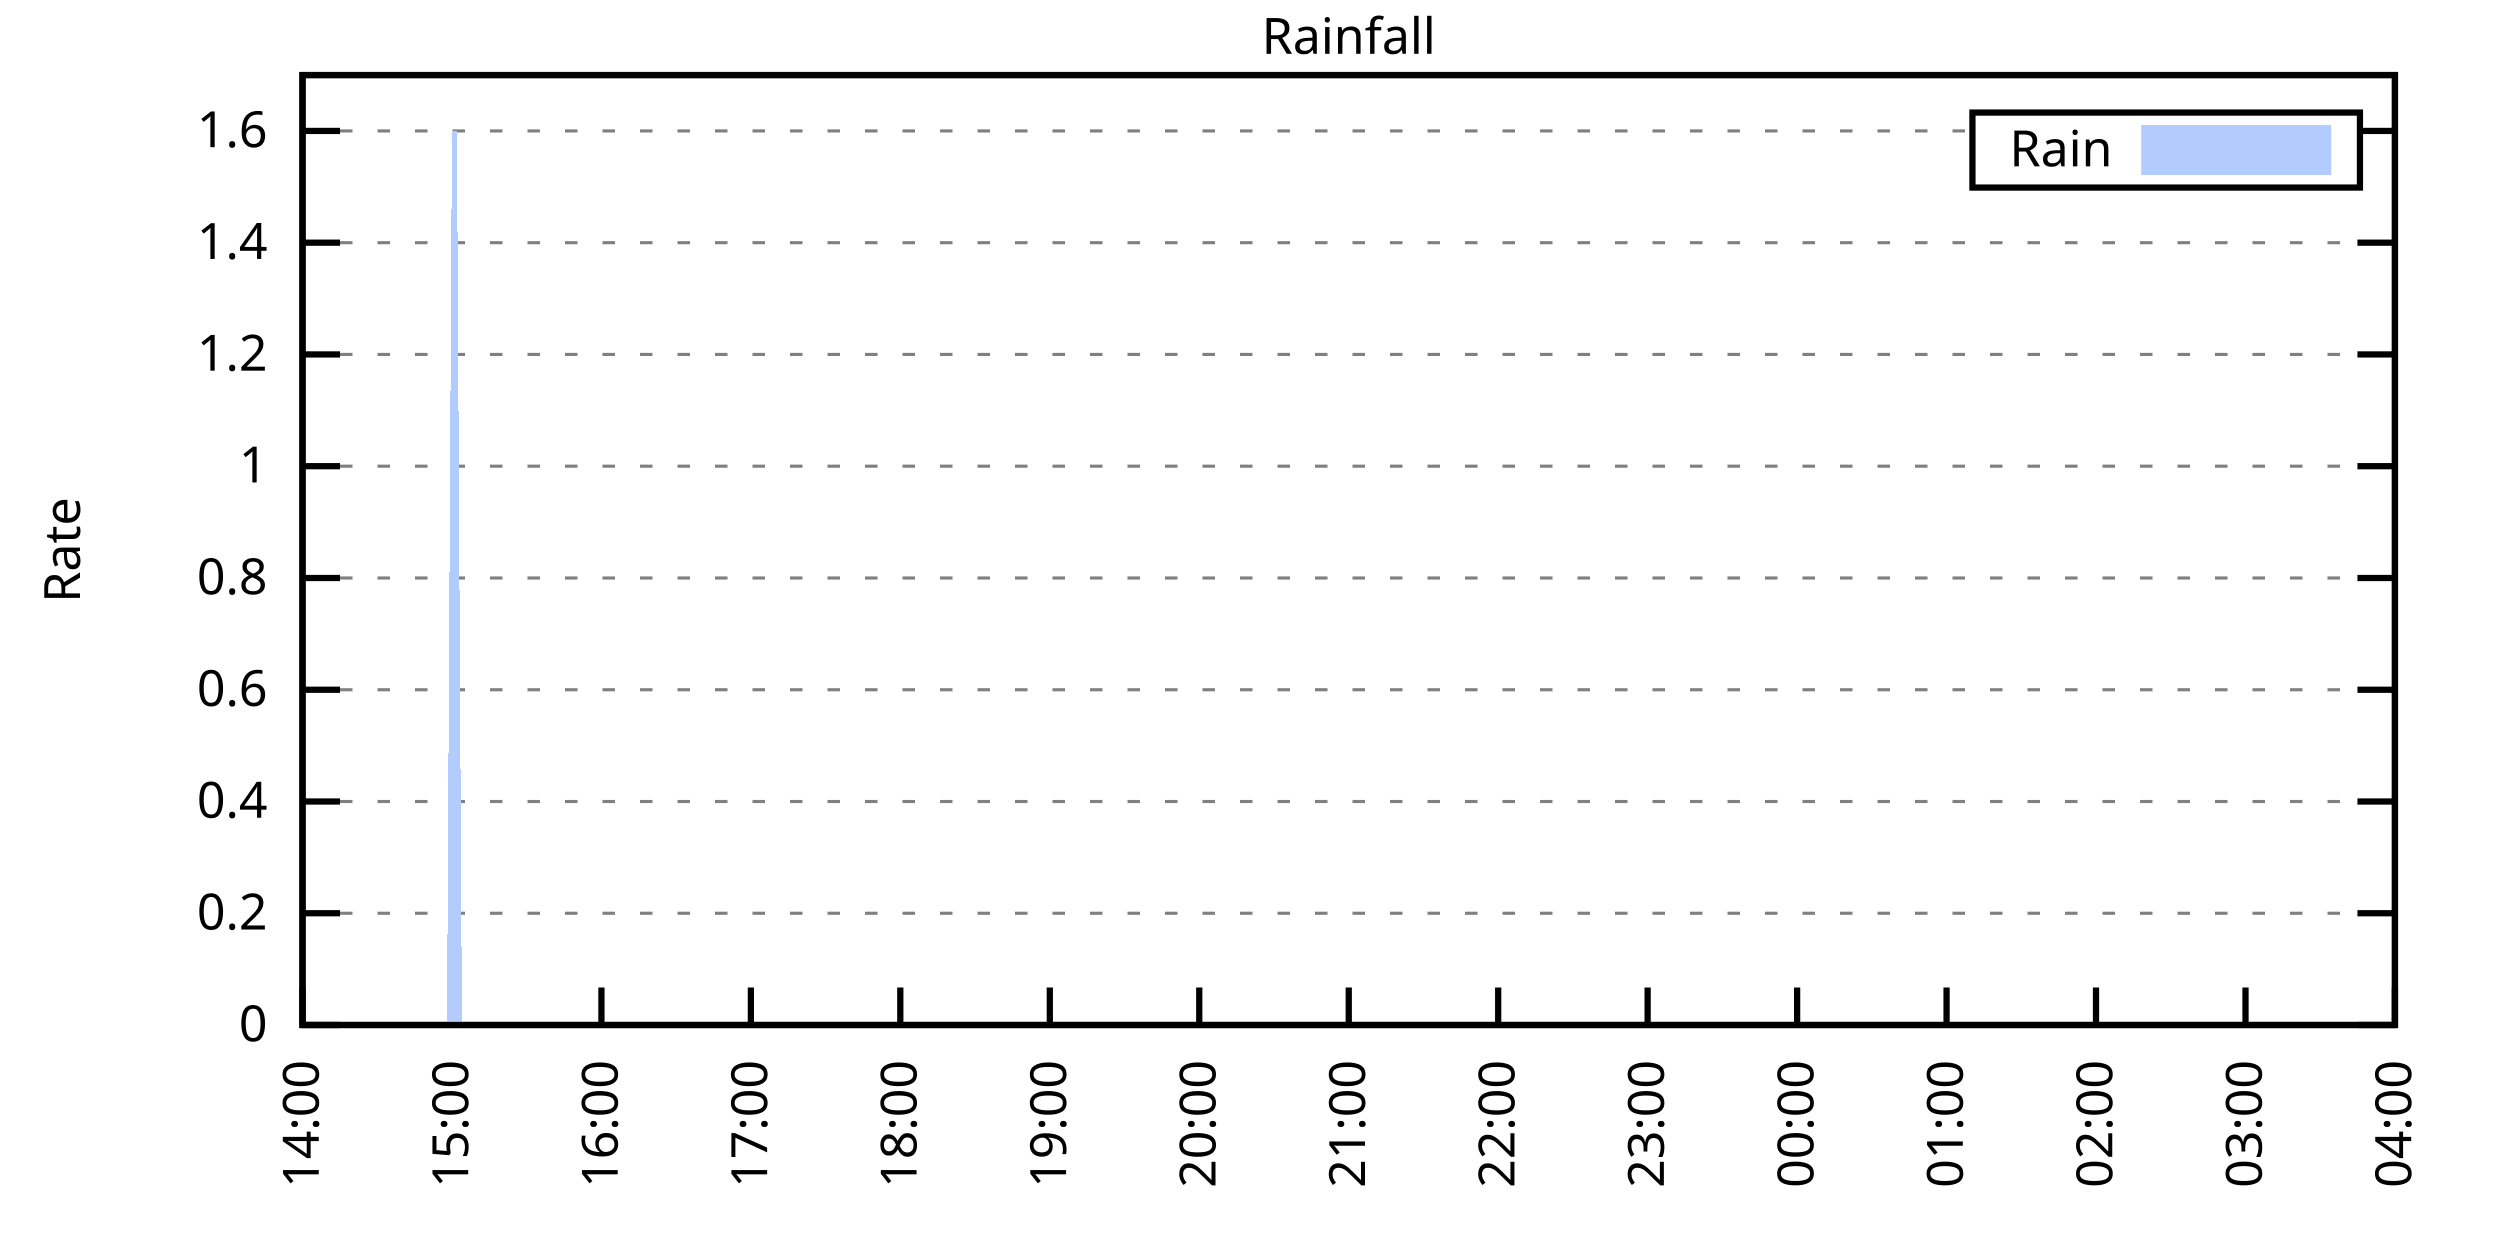
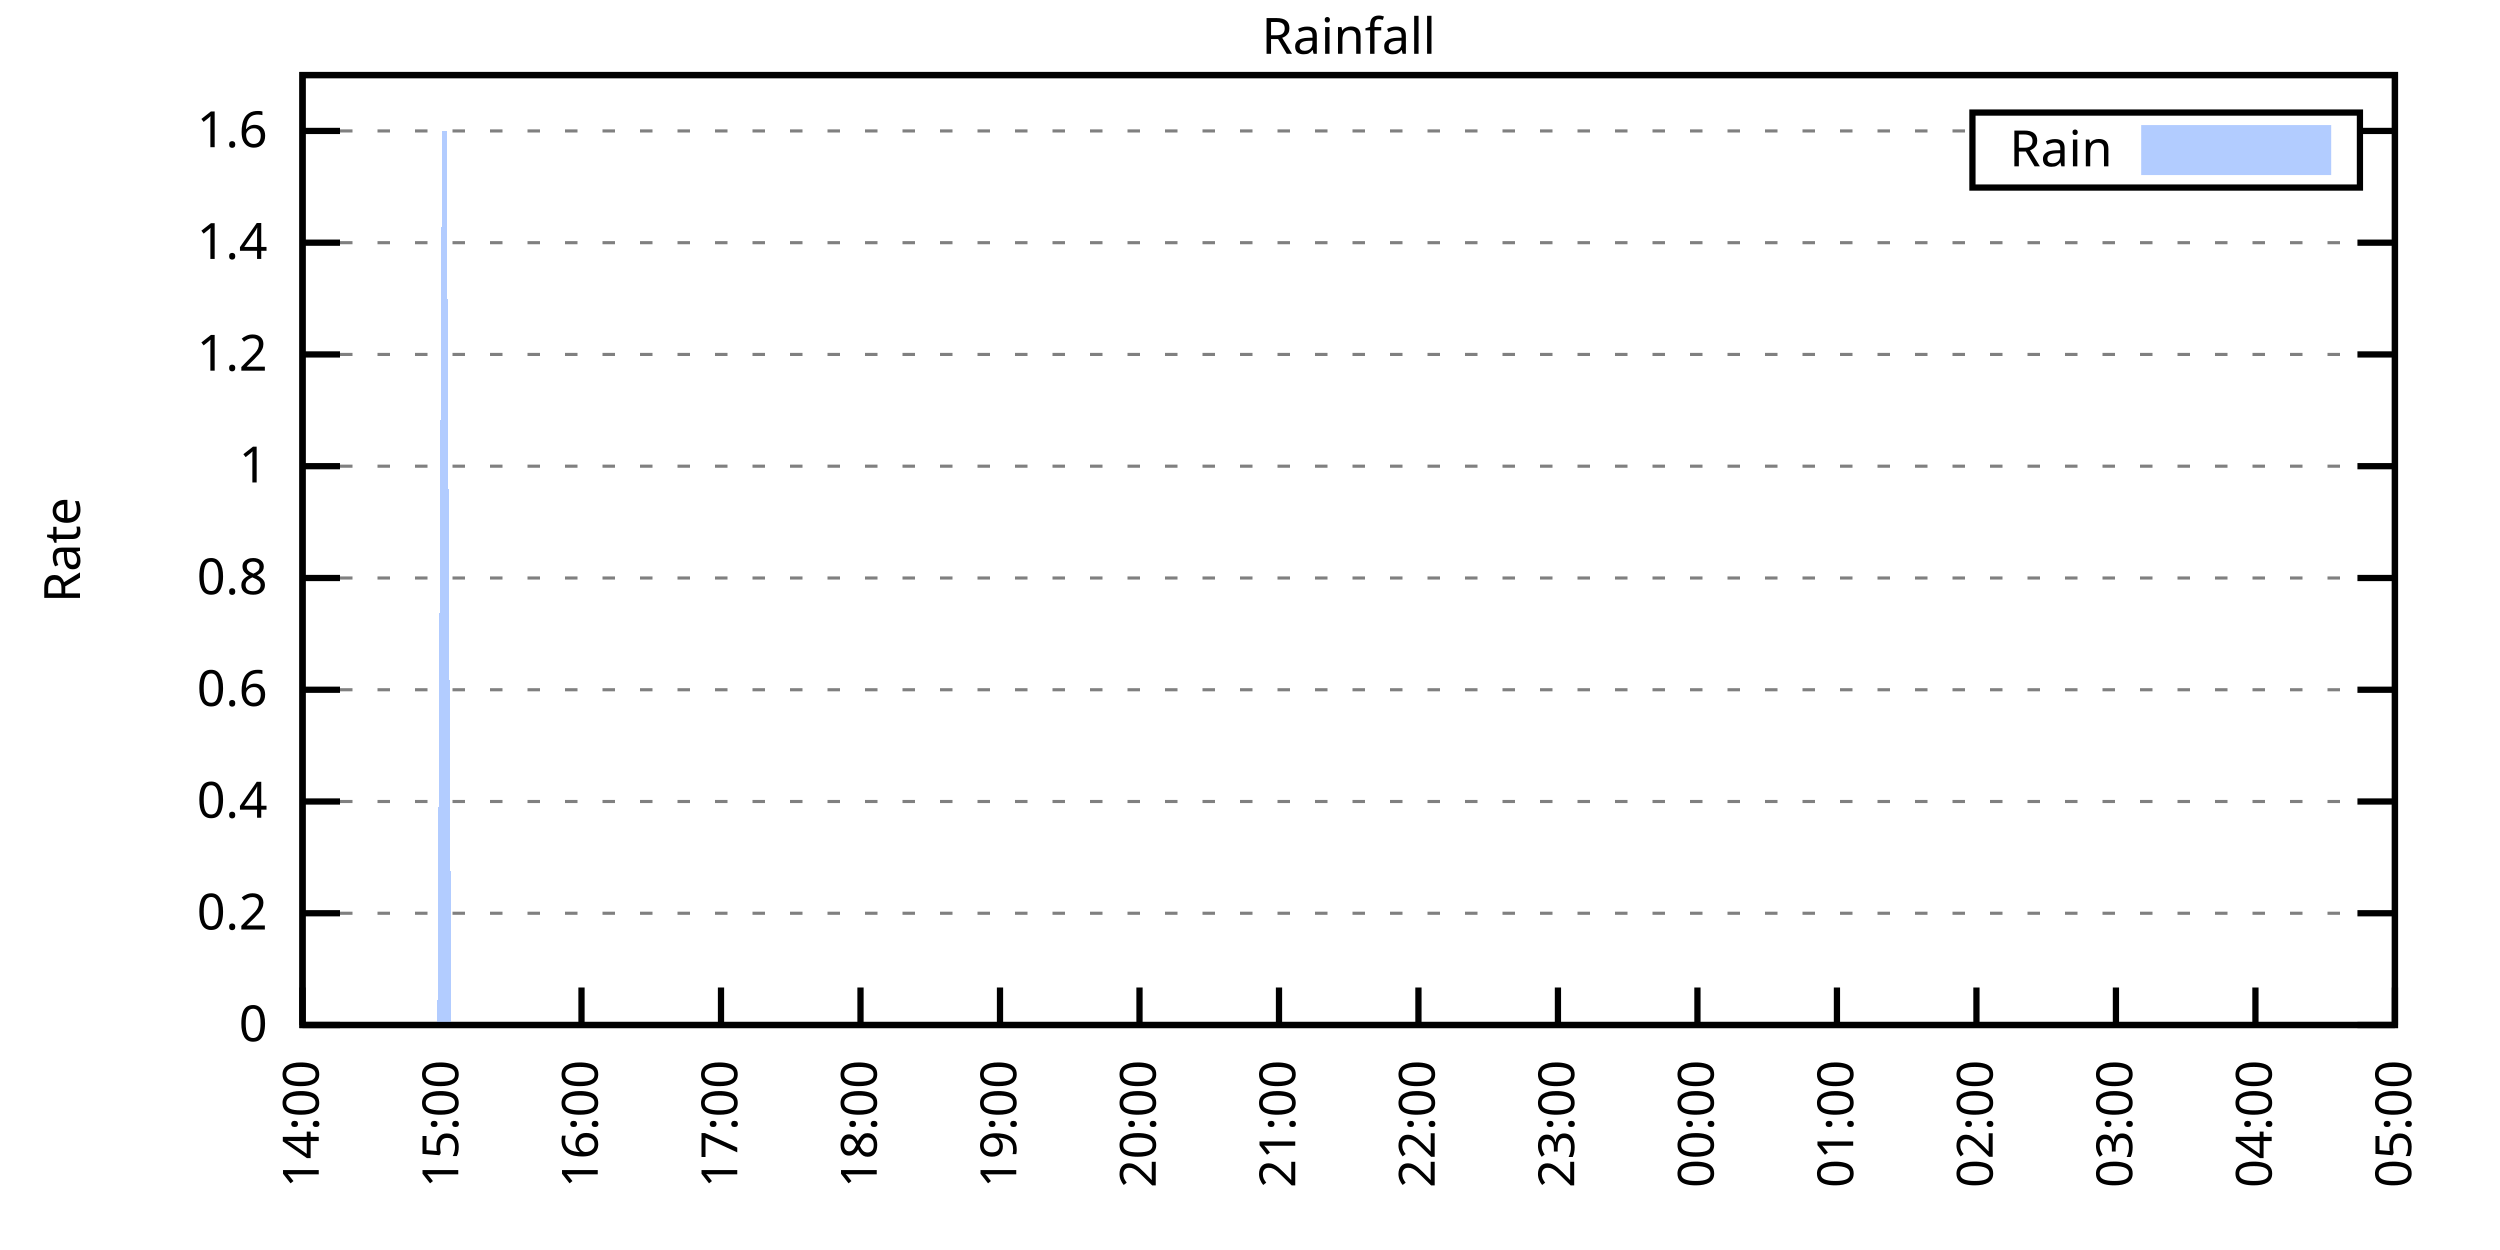
<svg xmlns="http://www.w3.org/2000/svg" xmlns:xlink="http://www.w3.org/1999/xlink" width="400" height="200" viewBox="0 0 400 200">
  <g id="gnuplot_canvas">
    <rect x="0" y="0" width="400" height="200" fill="none" />
    <defs>
      <circle id="gpDot" r="0.5" stroke-width="0.5" stroke="currentColor" />
      <path id="gpPt0" stroke-width="0.333" stroke="currentColor" d="M-1,0 h2 M0,-1 v2" />
      <path id="gpPt1" stroke-width="0.333" stroke="currentColor" d="M-1,-1 L1,1 M1,-1 L-1,1" />
      <path id="gpPt2" stroke-width="0.333" stroke="currentColor" d="M-1,0 L1,0 M0,-1 L0,1 M-1,-1 L1,1 M-1,1 L1,-1" />
      <rect id="gpPt3" stroke-width="0.333" stroke="currentColor" x="-1" y="-1" width="2" height="2" />
      <rect id="gpPt4" stroke-width="0.333" stroke="currentColor" fill="currentColor" x="-1" y="-1" width="2" height="2" />
      <circle id="gpPt5" stroke-width="0.333" stroke="currentColor" cx="0" cy="0" r="1" />
      <use xlink:href="#gpPt5" id="gpPt6" fill="currentColor" stroke="none" />
      <path id="gpPt7" stroke-width="0.333" stroke="currentColor" d="M0,-1.33 L-1.33,0.67 L1.33,0.67 z" />
      <use xlink:href="#gpPt7" id="gpPt8" fill="currentColor" stroke="none" />
      <use xlink:href="#gpPt7" id="gpPt9" stroke="currentColor" transform="rotate(180)" />
      <use xlink:href="#gpPt9" id="gpPt10" fill="currentColor" stroke="none" />
      <use xlink:href="#gpPt3" id="gpPt11" stroke="currentColor" transform="rotate(45)" />
      <use xlink:href="#gpPt11" id="gpPt12" fill="currentColor" stroke="none" />
      <path id="gpPt13" stroke-width="0.333" stroke="currentColor" d="M0,1.330 L1.265,0.411 L0.782,-1.067 L-0.782,-1.076 L-1.265,0.411 z" />
      <use xlink:href="#gpPt13" id="gpPt14" fill="currentColor" stroke="none" />
      <filter id="textbox" filterUnits="objectBoundingBox" x="0" y="0" height="1" width="1">
        <feFlood flood-color="white" flood-opacity="1" result="bgnd" />
        <feComposite in="SourceGraphic" in2="bgnd" operator="atop" />
      </filter>
      <filter id="greybox" filterUnits="objectBoundingBox" x="0" y="0" height="1" width="1">
        <feFlood flood-color="lightgrey" flood-opacity="1" result="grey" />
        <feComposite in="SourceGraphic" in2="grey" operator="atop" />
      </filter>
    </defs>
    <g fill="none" color="white" stroke="currentColor" stroke-width="1.00" stroke-linecap="butt" stroke-linejoin="miter">
</g>
    <g fill="none" color="black" stroke="currentColor" stroke-width="1.00" stroke-linecap="butt" stroke-linejoin="miter">
      <g stroke="none" shape-rendering="crispEdges">
        <polygon fill="rgb(255, 255, 255)" points="48.40,164.00 383.18,164.00 383.18,12.02 48.40,12.02 " />
      </g>
    </g>
    <g fill="none" color="black" stroke="currentColor" stroke-width="1.00" stroke-linecap="butt" stroke-linejoin="miter">
</g>
    <g fill="none" color="black" stroke="black" stroke-width="0.50" stroke-linecap="butt" stroke-linejoin="miter">
</g>
    <g fill="none" color="gray" stroke="currentColor" stroke-width="0.50" stroke-linecap="butt" stroke-linejoin="miter">
      <path stroke="gray" stroke-dasharray="2,4" class="gridline" d="M48.40,164.00 L383.19,164.00  " />
    </g>
    <g fill="none" color="gray" stroke="gray" stroke-width="1.00" stroke-linecap="butt" stroke-linejoin="miter">
</g>
    <g fill="none" color="black" stroke="currentColor" stroke-width="1.00" stroke-linecap="butt" stroke-linejoin="miter">
      <path stroke="black" d="M48.40,164.00 L54.40,164.00 M383.19,164.00 L377.19,164.00  " />
      <g transform="translate(42.80,166.60)" stroke="none" fill="black" font-family="Sans" font-size="8.00" text-anchor="end">
        <text>
          <tspan font-family="Sans"> 0</tspan>
        </text>
      </g>
    </g>
    <g fill="none" color="black" stroke="currentColor" stroke-width="1.00" stroke-linecap="butt" stroke-linejoin="miter">
</g>
    <g fill="none" color="black" stroke="black" stroke-width="0.50" stroke-linecap="butt" stroke-linejoin="miter">
</g>
    <g fill="none" color="gray" stroke="currentColor" stroke-width="0.50" stroke-linecap="butt" stroke-linejoin="miter">
      <path stroke="gray" stroke-dasharray="2,4" class="gridline" d="M48.40,146.12 L383.19,146.12  " />
    </g>
    <g fill="none" color="gray" stroke="gray" stroke-width="1.00" stroke-linecap="butt" stroke-linejoin="miter">
</g>
    <g fill="none" color="black" stroke="currentColor" stroke-width="1.00" stroke-linecap="butt" stroke-linejoin="miter">
      <path stroke="black" d="M48.40,146.12 L54.40,146.12 M383.19,146.12 L377.19,146.12  " />
      <g transform="translate(42.80,148.72)" stroke="none" fill="black" font-family="Sans" font-size="8.00" text-anchor="end">
        <text>
          <tspan font-family="Sans"> 0.2</tspan>
        </text>
      </g>
    </g>
    <g fill="none" color="black" stroke="currentColor" stroke-width="1.00" stroke-linecap="butt" stroke-linejoin="miter">
</g>
    <g fill="none" color="black" stroke="black" stroke-width="0.50" stroke-linecap="butt" stroke-linejoin="miter">
</g>
    <g fill="none" color="gray" stroke="currentColor" stroke-width="0.50" stroke-linecap="butt" stroke-linejoin="miter">
      <path stroke="gray" stroke-dasharray="2,4" class="gridline" d="M48.40,128.24 L383.19,128.24  " />
    </g>
    <g fill="none" color="gray" stroke="gray" stroke-width="1.00" stroke-linecap="butt" stroke-linejoin="miter">
</g>
    <g fill="none" color="black" stroke="currentColor" stroke-width="1.00" stroke-linecap="butt" stroke-linejoin="miter">
      <path stroke="black" d="M48.40,128.24 L54.40,128.24 M383.19,128.24 L377.19,128.24  " />
      <g transform="translate(42.80,130.84)" stroke="none" fill="black" font-family="Sans" font-size="8.00" text-anchor="end">
        <text>
          <tspan font-family="Sans"> 0.4</tspan>
        </text>
      </g>
    </g>
    <g fill="none" color="black" stroke="currentColor" stroke-width="1.00" stroke-linecap="butt" stroke-linejoin="miter">
</g>
    <g fill="none" color="black" stroke="black" stroke-width="0.50" stroke-linecap="butt" stroke-linejoin="miter">
</g>
    <g fill="none" color="gray" stroke="currentColor" stroke-width="0.50" stroke-linecap="butt" stroke-linejoin="miter">
      <path stroke="gray" stroke-dasharray="2,4" class="gridline" d="M48.40,110.36 L383.19,110.36  " />
    </g>
    <g fill="none" color="gray" stroke="gray" stroke-width="1.00" stroke-linecap="butt" stroke-linejoin="miter">
</g>
    <g fill="none" color="black" stroke="currentColor" stroke-width="1.00" stroke-linecap="butt" stroke-linejoin="miter">
      <path stroke="black" d="M48.40,110.36 L54.40,110.36 M383.19,110.36 L377.19,110.36  " />
      <g transform="translate(42.80,112.96)" stroke="none" fill="black" font-family="Sans" font-size="8.00" text-anchor="end">
        <text>
          <tspan font-family="Sans"> 0.6</tspan>
        </text>
      </g>
    </g>
    <g fill="none" color="black" stroke="currentColor" stroke-width="1.00" stroke-linecap="butt" stroke-linejoin="miter">
</g>
    <g fill="none" color="black" stroke="black" stroke-width="0.50" stroke-linecap="butt" stroke-linejoin="miter">
</g>
    <g fill="none" color="gray" stroke="currentColor" stroke-width="0.50" stroke-linecap="butt" stroke-linejoin="miter">
      <path stroke="gray" stroke-dasharray="2,4" class="gridline" d="M48.40,92.48 L383.19,92.48  " />
    </g>
    <g fill="none" color="gray" stroke="gray" stroke-width="1.00" stroke-linecap="butt" stroke-linejoin="miter">
</g>
    <g fill="none" color="black" stroke="currentColor" stroke-width="1.00" stroke-linecap="butt" stroke-linejoin="miter">
      <path stroke="black" d="M48.40,92.48 L54.40,92.48 M383.19,92.48 L377.19,92.48  " />
      <g transform="translate(42.80,95.08)" stroke="none" fill="black" font-family="Sans" font-size="8.00" text-anchor="end">
        <text>
          <tspan font-family="Sans"> 0.8</tspan>
        </text>
      </g>
    </g>
    <g fill="none" color="black" stroke="currentColor" stroke-width="1.00" stroke-linecap="butt" stroke-linejoin="miter">
</g>
    <g fill="none" color="black" stroke="black" stroke-width="0.50" stroke-linecap="butt" stroke-linejoin="miter">
</g>
    <g fill="none" color="gray" stroke="currentColor" stroke-width="0.50" stroke-linecap="butt" stroke-linejoin="miter">
      <path stroke="gray" stroke-dasharray="2,4" class="gridline" d="M48.40,74.59 L383.19,74.59  " />
    </g>
    <g fill="none" color="gray" stroke="gray" stroke-width="1.00" stroke-linecap="butt" stroke-linejoin="miter">
</g>
    <g fill="none" color="black" stroke="currentColor" stroke-width="1.00" stroke-linecap="butt" stroke-linejoin="miter">
      <path stroke="black" d="M48.40,74.59 L54.40,74.59 M383.19,74.59 L377.19,74.59  " />
      <g transform="translate(42.80,77.19)" stroke="none" fill="black" font-family="Sans" font-size="8.00" text-anchor="end">
        <text>
          <tspan font-family="Sans"> 1</tspan>
        </text>
      </g>
    </g>
    <g fill="none" color="black" stroke="currentColor" stroke-width="1.00" stroke-linecap="butt" stroke-linejoin="miter">
</g>
    <g fill="none" color="black" stroke="black" stroke-width="0.50" stroke-linecap="butt" stroke-linejoin="miter">
</g>
    <g fill="none" color="gray" stroke="currentColor" stroke-width="0.50" stroke-linecap="butt" stroke-linejoin="miter">
      <path stroke="gray" stroke-dasharray="2,4" class="gridline" d="M48.40,56.71 L383.19,56.71  " />
    </g>
    <g fill="none" color="gray" stroke="gray" stroke-width="1.00" stroke-linecap="butt" stroke-linejoin="miter">
</g>
    <g fill="none" color="black" stroke="currentColor" stroke-width="1.00" stroke-linecap="butt" stroke-linejoin="miter">
      <path stroke="black" d="M48.40,56.71 L54.40,56.71 M383.19,56.71 L377.19,56.71  " />
      <g transform="translate(42.80,59.31)" stroke="none" fill="black" font-family="Sans" font-size="8.00" text-anchor="end">
        <text>
          <tspan font-family="Sans"> 1.2</tspan>
        </text>
      </g>
    </g>
    <g fill="none" color="black" stroke="currentColor" stroke-width="1.00" stroke-linecap="butt" stroke-linejoin="miter">
</g>
    <g fill="none" color="black" stroke="black" stroke-width="0.50" stroke-linecap="butt" stroke-linejoin="miter">
</g>
    <g fill="none" color="gray" stroke="currentColor" stroke-width="0.50" stroke-linecap="butt" stroke-linejoin="miter">
      <path stroke="gray" stroke-dasharray="2,4" class="gridline" d="M48.40,38.83 L383.19,38.83  " />
    </g>
    <g fill="none" color="gray" stroke="gray" stroke-width="1.00" stroke-linecap="butt" stroke-linejoin="miter">
</g>
    <g fill="none" color="black" stroke="currentColor" stroke-width="1.00" stroke-linecap="butt" stroke-linejoin="miter">
      <path stroke="black" d="M48.40,38.83 L54.40,38.83 M383.19,38.83 L377.19,38.83  " />
      <g transform="translate(42.80,41.43)" stroke="none" fill="black" font-family="Sans" font-size="8.00" text-anchor="end">
        <text>
          <tspan font-family="Sans"> 1.4</tspan>
        </text>
      </g>
    </g>
    <g fill="none" color="black" stroke="currentColor" stroke-width="1.00" stroke-linecap="butt" stroke-linejoin="miter">
</g>
    <g fill="none" color="black" stroke="black" stroke-width="0.50" stroke-linecap="butt" stroke-linejoin="miter">
</g>
    <g fill="none" color="gray" stroke="currentColor" stroke-width="0.50" stroke-linecap="butt" stroke-linejoin="miter">
      <path stroke="gray" stroke-dasharray="2,4" class="gridline" d="M48.40,20.95 L315.59,20.95 M377.59,20.95 L383.19,20.95  " />
    </g>
    <g fill="none" color="gray" stroke="gray" stroke-width="1.00" stroke-linecap="butt" stroke-linejoin="miter">
</g>
    <g fill="none" color="black" stroke="currentColor" stroke-width="1.00" stroke-linecap="butt" stroke-linejoin="miter">
      <path stroke="black" d="M48.40,20.95 L54.40,20.95 M383.19,20.95 L377.19,20.95  " />
      <g transform="translate(42.80,23.55)" stroke="none" fill="black" font-family="Sans" font-size="8.00" text-anchor="end">
        <text>
          <tspan font-family="Sans"> 1.6</tspan>
        </text>
      </g>
    </g>
    <g fill="none" color="black" stroke="currentColor" stroke-width="1.00" stroke-linecap="butt" stroke-linejoin="miter">
      <path stroke="black" d="M48.40,164.00 L48.40,158.00  " />
      <g transform="translate(51.00,169.60) rotate(270.00)" stroke="none" fill="black" font-family="Sans" font-size="8.00" text-anchor="end">
        <text>
          <tspan font-family="Sans">14:00</tspan>
        </text>
      </g>
    </g>
    <g fill="none" color="black" stroke="currentColor" stroke-width="1.00" stroke-linecap="butt" stroke-linejoin="miter">
-       <path stroke="black" d="M72.31,164.00 L72.31,158.00  " />
-       <g transform="translate(74.91,169.60) rotate(270.00)" stroke="none" fill="black" font-family="Sans" font-size="8.00" text-anchor="end">
+       <path stroke="black" d="M70.72,164.00 L70.72,158.00  " />
+       <g transform="translate(73.32,169.60) rotate(270.00)" stroke="none" fill="black" font-family="Sans" font-size="8.00" text-anchor="end">
        <text>
          <tspan font-family="Sans">15:00</tspan>
        </text>
      </g>
    </g>
    <g fill="none" color="black" stroke="currentColor" stroke-width="1.00" stroke-linecap="butt" stroke-linejoin="miter">
-       <path stroke="black" d="M96.23,164.00 L96.23,158.00  " />
-       <g transform="translate(98.83,169.60) rotate(270.00)" stroke="none" fill="black" font-family="Sans" font-size="8.00" text-anchor="end">
+       <path stroke="black" d="M93.04,164.00 L93.04,158.00  " />
+       <g transform="translate(95.64,169.60) rotate(270.00)" stroke="none" fill="black" font-family="Sans" font-size="8.00" text-anchor="end">
        <text>
          <tspan font-family="Sans">16:00</tspan>
        </text>
      </g>
    </g>
    <g fill="none" color="black" stroke="currentColor" stroke-width="1.00" stroke-linecap="butt" stroke-linejoin="miter">
-       <path stroke="black" d="M120.14,164.00 L120.14,158.00  " />
-       <g transform="translate(122.74,169.60) rotate(270.00)" stroke="none" fill="black" font-family="Sans" font-size="8.00" text-anchor="end">
+       <path stroke="black" d="M115.36,164.00 L115.36,158.00  " />
+       <g transform="translate(117.96,169.60) rotate(270.00)" stroke="none" fill="black" font-family="Sans" font-size="8.00" text-anchor="end">
        <text>
          <tspan font-family="Sans">17:00</tspan>
        </text>
      </g>
    </g>
    <g fill="none" color="black" stroke="currentColor" stroke-width="1.00" stroke-linecap="butt" stroke-linejoin="miter">
-       <path stroke="black" d="M144.05,164.00 L144.05,158.00  " />
-       <g transform="translate(146.65,169.60) rotate(270.00)" stroke="none" fill="black" font-family="Sans" font-size="8.00" text-anchor="end">
+       <path stroke="black" d="M137.68,164.00 L137.68,158.00  " />
+       <g transform="translate(140.28,169.60) rotate(270.00)" stroke="none" fill="black" font-family="Sans" font-size="8.00" text-anchor="end">
        <text>
          <tspan font-family="Sans">18:00</tspan>
        </text>
      </g>
    </g>
    <g fill="none" color="black" stroke="currentColor" stroke-width="1.00" stroke-linecap="butt" stroke-linejoin="miter">
-       <path stroke="black" d="M167.97,164.00 L167.97,158.00  " />
-       <g transform="translate(170.57,169.60) rotate(270.00)" stroke="none" fill="black" font-family="Sans" font-size="8.00" text-anchor="end">
+       <path stroke="black" d="M160.00,164.00 L160.00,158.00  " />
+       <g transform="translate(162.60,169.60) rotate(270.00)" stroke="none" fill="black" font-family="Sans" font-size="8.00" text-anchor="end">
        <text>
          <tspan font-family="Sans">19:00</tspan>
        </text>
      </g>
    </g>
    <g fill="none" color="black" stroke="currentColor" stroke-width="1.00" stroke-linecap="butt" stroke-linejoin="miter">
-       <path stroke="black" d="M191.88,164.00 L191.88,158.00  " />
-       <g transform="translate(194.48,169.60) rotate(270.00)" stroke="none" fill="black" font-family="Sans" font-size="8.00" text-anchor="end">
+       <path stroke="black" d="M182.32,164.00 L182.32,158.00  " />
+       <g transform="translate(184.92,169.60) rotate(270.00)" stroke="none" fill="black" font-family="Sans" font-size="8.00" text-anchor="end">
        <text>
          <tspan font-family="Sans">20:00</tspan>
        </text>
      </g>
    </g>
    <g fill="none" color="black" stroke="currentColor" stroke-width="1.00" stroke-linecap="butt" stroke-linejoin="miter">
-       <path stroke="black" d="M215.80,164.00 L215.80,158.00  " />
-       <g transform="translate(218.40,169.60) rotate(270.00)" stroke="none" fill="black" font-family="Sans" font-size="8.00" text-anchor="end">
+       <path stroke="black" d="M204.64,164.00 L204.64,158.00  " />
+       <g transform="translate(207.24,169.60) rotate(270.00)" stroke="none" fill="black" font-family="Sans" font-size="8.00" text-anchor="end">
        <text>
          <tspan font-family="Sans">21:00</tspan>
        </text>
      </g>
    </g>
    <g fill="none" color="black" stroke="currentColor" stroke-width="1.00" stroke-linecap="butt" stroke-linejoin="miter">
-       <path stroke="black" d="M239.71,164.00 L239.71,158.00  " />
-       <g transform="translate(242.31,169.60) rotate(270.00)" stroke="none" fill="black" font-family="Sans" font-size="8.00" text-anchor="end">
+       <path stroke="black" d="M226.95,164.00 L226.95,158.00  " />
+       <g transform="translate(229.55,169.60) rotate(270.00)" stroke="none" fill="black" font-family="Sans" font-size="8.00" text-anchor="end">
        <text>
          <tspan font-family="Sans">22:00</tspan>
        </text>
      </g>
    </g>
    <g fill="none" color="black" stroke="currentColor" stroke-width="1.00" stroke-linecap="butt" stroke-linejoin="miter">
-       <path stroke="black" d="M263.62,164.00 L263.62,158.00  " />
-       <g transform="translate(266.22,169.60) rotate(270.00)" stroke="none" fill="black" font-family="Sans" font-size="8.00" text-anchor="end">
+       <path stroke="black" d="M249.27,164.00 L249.27,158.00  " />
+       <g transform="translate(251.87,169.60) rotate(270.00)" stroke="none" fill="black" font-family="Sans" font-size="8.00" text-anchor="end">
        <text>
          <tspan font-family="Sans">23:00</tspan>
        </text>
      </g>
    </g>
    <g fill="none" color="black" stroke="currentColor" stroke-width="1.00" stroke-linecap="butt" stroke-linejoin="miter">
-       <path stroke="black" d="M287.54,164.00 L287.54,158.00  " />
-       <g transform="translate(290.14,169.60) rotate(270.00)" stroke="none" fill="black" font-family="Sans" font-size="8.00" text-anchor="end">
+       <path stroke="black" d="M271.59,164.00 L271.59,158.00  " />
+       <g transform="translate(274.19,169.60) rotate(270.00)" stroke="none" fill="black" font-family="Sans" font-size="8.00" text-anchor="end">
        <text>
          <tspan font-family="Sans">00:00</tspan>
        </text>
      </g>
    </g>
    <g fill="none" color="black" stroke="currentColor" stroke-width="1.00" stroke-linecap="butt" stroke-linejoin="miter">
-       <path stroke="black" d="M311.45,164.00 L311.45,158.00  " />
-       <g transform="translate(314.05,169.60) rotate(270.00)" stroke="none" fill="black" font-family="Sans" font-size="8.00" text-anchor="end">
+       <path stroke="black" d="M293.91,164.00 L293.91,158.00  " />
+       <g transform="translate(296.51,169.60) rotate(270.00)" stroke="none" fill="black" font-family="Sans" font-size="8.00" text-anchor="end">
        <text>
          <tspan font-family="Sans">01:00</tspan>
        </text>
      </g>
    </g>
    <g fill="none" color="black" stroke="currentColor" stroke-width="1.00" stroke-linecap="butt" stroke-linejoin="miter">
-       <path stroke="black" d="M335.36,164.00 L335.36,158.00  " />
-       <g transform="translate(337.96,169.60) rotate(270.00)" stroke="none" fill="black" font-family="Sans" font-size="8.00" text-anchor="end">
+       <path stroke="black" d="M316.23,164.00 L316.23,158.00  " />
+       <g transform="translate(318.83,169.60) rotate(270.00)" stroke="none" fill="black" font-family="Sans" font-size="8.00" text-anchor="end">
        <text>
          <tspan font-family="Sans">02:00</tspan>
        </text>
      </g>
    </g>
    <g fill="none" color="black" stroke="currentColor" stroke-width="1.00" stroke-linecap="butt" stroke-linejoin="miter">
-       <path stroke="black" d="M359.28,164.00 L359.28,158.00  " />
-       <g transform="translate(361.88,169.60) rotate(270.00)" stroke="none" fill="black" font-family="Sans" font-size="8.00" text-anchor="end">
+       <path stroke="black" d="M338.55,164.00 L338.55,158.00  " />
+       <g transform="translate(341.15,169.60) rotate(270.00)" stroke="none" fill="black" font-family="Sans" font-size="8.00" text-anchor="end">
        <text>
          <tspan font-family="Sans">03:00</tspan>
+         </text>
+       </g>
+     </g>
+     <g fill="none" color="black" stroke="currentColor" stroke-width="1.00" stroke-linecap="butt" stroke-linejoin="miter">
+       <path stroke="black" d="M360.87,164.00 L360.87,158.00  " />
+       <g transform="translate(363.47,169.60) rotate(270.00)" stroke="none" fill="black" font-family="Sans" font-size="8.00" text-anchor="end">
+         <text>
+           <tspan font-family="Sans">04:00</tspan>
        </text>
      </g>
    </g>
    <g fill="none" color="black" stroke="currentColor" stroke-width="1.00" stroke-linecap="butt" stroke-linejoin="miter">
      <path stroke="black" d="M383.19,164.00 L383.19,158.00  " />
      <g transform="translate(385.79,169.60) rotate(270.00)" stroke="none" fill="black" font-family="Sans" font-size="8.00" text-anchor="end">
        <text>
-           <tspan font-family="Sans">04:00</tspan>
+           <tspan font-family="Sans">05:00</tspan>
        </text>
      </g>
    </g>
    <g fill="none" color="black" stroke="currentColor" stroke-width="1.00" stroke-linecap="butt" stroke-linejoin="miter">
</g>
    <g fill="none" color="black" stroke="currentColor" stroke-width="1.00" stroke-linecap="butt" stroke-linejoin="miter">
      <path stroke="black" d="M48.40,12.01 L48.40,164.00 L383.19,164.00 L383.19,12.01 L48.40,12.01 Z  " />
    </g>
    <g fill="none" color="black" stroke="currentColor" stroke-width="1.00" stroke-linecap="butt" stroke-linejoin="miter">
</g>
    <g fill="none" color="black" stroke="currentColor" stroke-width="1.00" stroke-linecap="butt" stroke-linejoin="miter">
      <path stroke="black" d="M315.59,30.01 L315.59,18.01 L377.59,18.01 L377.59,30.01 L315.59,30.01 Z  " />
    </g>
    <g id="Rainfall_plot_1">
      <g fill="none" color="white" stroke="black" stroke-width="2.00" stroke-linecap="butt" stroke-linejoin="miter">
</g>
      <g fill="none" color="black" stroke="currentColor" stroke-width="2.00" stroke-linecap="butt" stroke-linejoin="miter">
        <g transform="translate(337.99,26.61)" stroke="none" fill="black" font-family="Sans" font-size="8.00" text-anchor="end">
          <text>
            <tspan font-family="Sans">Rain</tspan>
          </text>
        </g>
      </g>
      <g fill="none" color="black" stroke="currentColor" stroke-width="2.00" stroke-linecap="butt" stroke-linejoin="miter">
        <g stroke="none" shape-rendering="crispEdges">
          <polygon fill="rgb(178, 204, 255)" points="343.59,27.01 371.99,27.01 371.99,21.01 343.59,21.01 " />
        </g>
        <path stroke="rgb(178, 204, 255)" d="M343.59,27.01 L371.99,27.01 L371.99,21.01 L343.59,21.01 L343.59,27.01 Z  " />
      </g>
      <g fill="none" color="black" stroke="currentColor" stroke-width="2.00" stroke-linecap="butt" stroke-linejoin="miter">
        <g stroke="none" shape-rendering="crispEdges">
-           <polygon fill="rgb(178, 204, 255)" points="63.55,164.00 64.34,164.00 65.14,164.00 65.94,164.00 69.13,164.00 69.92,164.00 70.72,164.00 71.52,164.00 72.31,20.95 73.11,20.95 73.91,164.00 74.70,164.00 75.50,164.00 76.30,164.00 77.10,164.00 77.89,164.00 78.69,164.00 79.49,164.00 80.28,164.00 81.08,164.00 81.88,164.00 82.68,164.00 83.47,164.00 84.27,164.00 85.07,164.00 85.86,164.00 86.66,164.00 87.46,164.00 88.26,164.00 89.05,164.00 89.85,164.00 90.65,164.00 91.44,164.00 92.24,164.00 93.04,164.00 93.84,164.00 94.63,164.00 95.43,164.00 96.23,164.00 97.02,164.00 97.82,164.00 98.62,164.00 99.42,164.00 100.21,164.00 101.01,164.00 101.81,164.00 102.60,164.00 103.40,164.00 104.20,164.00 105.00,164.00 105.79,164.00 106.59,164.00 107.39,164.00 108.18,164.00 108.98,164.00 109.78,164.00 110.58,164.00 111.37,164.00 112.17,164.00 112.97,164.00 113.76,164.00 114.56,164.00 115.36,164.00 116.16,164.00 116.95,164.00 117.75,164.00 118.55,164.00 119.34,164.00 120.14,164.00 120.94,164.00 121.73,164.00 122.53,164.00 123.33,164.00 124.13,164.00 124.92,164.00 125.72,164.00 126.52,164.00 127.31,164.00 128.11,164.00 128.91,164.00 129.71,164.00 130.50,164.00 131.30,164.00 132.10,164.00 132.89,164.00 133.69,164.00 134.49,164.00 135.29,164.00 136.08,164.00 136.88,164.00 137.68,164.00 138.47,164.00 139.27,164.00 140.07,164.00 140.87,164.00 141.66,164.00 142.46,164.00 143.26,164.00 144.05,164.00 144.85,164.00 145.65,164.00 146.45,164.00 147.24,164.00 148.04,164.00 148.84,164.00 149.63,164.00 150.43,164.00 151.23,164.00 152.03,164.00 152.82,164.00 153.62,164.00 154.42,164.00 155.21,164.00 156.01,164.00 156.81,164.00 157.61,164.00 158.40,164.00 159.20,164.00 160.00,164.00 160.79,164.00 161.59,164.00 162.39,164.00 163.19,164.00 163.98,164.00 164.78,164.00 165.58,164.00 166.37,164.00 167.17,164.00 167.97,164.00 168.76,164.00 169.56,164.00 170.36,164.00 171.16,164.00 171.95,164.00 172.75,164.00 173.55,164.00 174.34,164.00 175.14,164.00 175.94,164.00 176.74,164.00 177.53,164.00 178.33,164.00 179.13,164.00 179.92,164.00 180.72,164.00 181.52,164.00 182.32,164.00 183.11,164.00 183.91,164.00 184.71,164.00 185.50,164.00 186.30,164.00 187.10,164.00 187.90,164.00 188.69,164.00 189.49,164.00 190.29,164.00 191.08,164.00 191.88,164.00 192.68,164.00 193.48,164.00 194.27,164.00 195.07,164.00 195.87,164.00 196.66,164.00 197.46,164.00 198.26,164.00 199.06,164.00 199.85,164.00 200.65,164.00 201.45,164.00 202.24,164.00 203.04,164.00 203.84,164.00 204.64,164.00 205.43,164.00 206.23,164.00 207.03,164.00 207.82,164.00 208.62,164.00 209.42,164.00 210.22,164.00 211.01,164.00 211.81,164.00 212.61,164.00 213.40,164.00 214.20,164.00 215.00,164.00 215.80,164.00 216.59,164.00 217.39,164.00 218.19,164.00 218.98,164.00 219.78,164.00 220.58,164.00 221.37,164.00 222.17,164.00 222.97,164.00 223.77,164.00 224.56,164.00 225.36,164.00 226.16,164.00 226.95,164.00 227.75,164.00 228.55,164.00 229.35,164.00 230.14,164.00 230.94,164.00 231.74,164.00 232.53,164.00 233.33,164.00 234.13,164.00 234.93,164.00 235.72,164.00 236.52,164.00 237.32,164.00 238.11,164.00 238.91,164.00 239.71,164.00 240.51,164.00 241.30,164.00 242.10,164.00 242.90,164.00 243.69,164.00 244.49,164.00 245.29,164.00 246.09,164.00 246.88,164.00 247.68,164.00 248.48,164.00 249.27,164.00 250.07,164.00 250.87,164.00 251.67,164.00 252.46,164.00 253.26,164.00 254.06,164.00 254.85,164.00 255.65,164.00 256.45,164.00 257.25,164.00 258.04,164.00 258.84,164.00 259.64,164.00 260.43,164.00 261.23,164.00 262.03,164.00 262.83,164.00 263.62,164.00 264.42,164.00 265.22,164.00 266.01,164.00 266.81,164.00 267.61,164.00 268.40,164.00 269.20,164.00 270.00,164.00 270.80,164.00 271.59,164.00 272.39,164.00 273.19,164.00 273.98,164.00 274.78,164.00 275.58,164.00 276.38,164.00 277.17,164.00 277.97,164.00 278.77,164.00 279.56,164.00 280.36,164.00 281.16,164.00 281.96,164.00 282.75,164.00 283.55,164.00 284.35,164.00 285.14,164.00 285.94,164.00 286.74,164.00 287.54,164.00 288.33,164.00 289.13,164.00 289.93,164.00 290.72,164.00 291.52,164.00 292.32,164.00 293.12,164.00 293.91,164.00 294.71,164.00 295.51,164.00 296.30,164.00 297.10,164.00 297.90,164.00 298.70,164.00 299.49,164.00 300.29,164.00 301.09,164.00 301.88,164.00 302.68,164.00 303.48,164.00 304.28,164.00 305.07,164.00 305.87,164.00 306.67,164.00 307.46,164.00 308.26,164.00 309.06,164.00 309.86,164.00 310.65,164.00 311.45,164.00 312.25,164.00 313.04,164.00 313.84,164.00 314.64,164.00 315.43,164.00 316.23,164.00 317.03,164.00 317.83,164.00 318.62,164.00 319.42,164.00 320.22,164.00 321.01,164.00 321.81,164.00 322.61,164.00 323.41,164.00 324.20,164.00 325.00,164.00 325.80,164.00 326.59,164.00 327.39,164.00 328.19,164.00 328.99,164.00 329.78,164.00 330.58,164.00 331.38,164.00 332.17,164.00 332.97,164.00 333.77,164.00 334.57,164.00 335.36,164.00 336.16,164.00 336.96,164.00 337.75,164.00 338.55,164.00 339.35,164.00 340.15,164.00 340.94,164.00 341.74,164.00 342.54,164.00 343.33,164.00 344.13,164.00 344.93,164.00 345.73,164.00 346.52,164.00 347.32,164.00 348.12,164.00 348.91,164.00 349.71,164.00 350.51,164.00 351.31,164.00 352.10,164.00 352.90,164.00 353.70,164.00 354.49,164.00 355.29,164.00 356.09,164.00 356.89,164.00 357.68,164.00 358.48,164.00 359.28,164.00 360.07,164.00 360.87,164.00 361.67,164.00 362.46,164.00 363.26,164.00 364.06,164.00 364.86,164.00 365.65,164.00 366.45,164.00 367.25,164.00 368.04,164.00 368.84,164.00 369.64,164.00 370.44,164.00 371.23,164.00 372.03,164.00 372.83,164.00 373.62,164.00 374.42,164.00 375.22,164.00 376.02,164.00 376.81,164.00 377.61,164.00 378.41,164.00 379.20,164.00 380.00,164.00 380.80,164.00 381.60,164.00 382.39,164.00 383.19,164.00 383.19,164.00 63.55,164.00 " />
+           <polygon fill="rgb(178, 204, 255)" points="62.54,164.00 63.28,164.00 64.02,164.00 64.77,164.00 67.74,164.00 68.49,164.00 69.23,164.00 69.98,164.00 70.72,20.95 71.46,20.95 72.21,164.00 72.95,164.00 73.70,164.00 74.44,164.00 75.18,164.00 75.93,164.00 76.67,164.00 77.42,164.00 78.16,164.00 78.90,164.00 79.65,164.00 80.39,164.00 81.14,164.00 81.88,164.00 82.62,164.00 83.37,164.00 84.11,164.00 84.85,164.00 85.60,164.00 86.34,164.00 87.09,164.00 87.83,164.00 88.57,164.00 89.32,164.00 90.06,164.00 90.81,164.00 91.55,164.00 92.29,164.00 93.04,164.00 93.78,164.00 94.53,164.00 95.27,164.00 96.01,164.00 96.76,164.00 97.50,164.00 98.25,164.00 98.99,164.00 99.73,164.00 100.48,164.00 101.22,164.00 101.97,164.00 102.71,164.00 103.45,164.00 104.20,164.00 104.94,164.00 105.69,164.00 106.43,164.00 107.17,164.00 107.92,164.00 108.66,164.00 109.41,164.00 110.15,164.00 110.89,164.00 111.64,164.00 112.38,164.00 113.13,164.00 113.87,164.00 114.61,164.00 115.36,164.00 116.10,164.00 116.85,164.00 117.59,164.00 118.33,164.00 119.08,164.00 119.82,164.00 120.57,164.00 121.31,164.00 122.05,164.00 122.80,164.00 123.54,164.00 124.29,164.00 125.03,164.00 125.77,164.00 126.52,164.00 127.26,164.00 128.01,164.00 128.75,164.00 129.49,164.00 130.24,164.00 130.98,164.00 131.73,164.00 132.47,164.00 133.21,164.00 133.96,164.00 134.70,164.00 135.45,164.00 136.19,164.00 136.93,164.00 137.68,164.00 138.42,164.00 139.17,164.00 139.91,164.00 140.65,164.00 141.40,164.00 142.14,164.00 142.89,164.00 143.63,164.00 144.37,164.00 145.12,164.00 145.86,164.00 146.61,164.00 147.35,164.00 148.09,164.00 148.84,164.00 149.58,164.00 150.32,164.00 151.07,164.00 151.81,164.00 152.56,164.00 153.30,164.00 154.04,164.00 154.79,164.00 155.53,164.00 156.28,164.00 157.02,164.00 157.76,164.00 158.51,164.00 159.25,164.00 160.00,164.00 160.74,164.00 161.48,164.00 162.23,164.00 162.97,164.00 163.72,164.00 164.46,164.00 165.20,164.00 165.95,164.00 166.69,164.00 167.44,164.00 168.18,164.00 168.92,164.00 169.67,164.00 170.41,164.00 171.16,164.00 171.90,164.00 172.64,164.00 173.39,164.00 174.13,164.00 174.88,164.00 175.62,164.00 176.36,164.00 177.11,164.00 177.85,164.00 178.60,164.00 179.34,164.00 180.08,164.00 180.83,164.00 181.57,164.00 182.32,164.00 183.06,164.00 183.80,164.00 184.55,164.00 185.29,164.00 186.04,164.00 186.78,164.00 187.52,164.00 188.27,164.00 189.01,164.00 189.76,164.00 190.50,164.00 191.24,164.00 191.99,164.00 192.73,164.00 193.48,164.00 194.22,164.00 194.96,164.00 195.71,164.00 196.45,164.00 197.20,164.00 197.94,164.00 198.68,164.00 199.43,164.00 200.17,164.00 200.92,164.00 201.66,164.00 202.40,164.00 203.15,164.00 203.89,164.00 204.64,164.00 205.38,164.00 206.12,164.00 206.87,164.00 207.61,164.00 208.36,164.00 209.10,164.00 209.84,164.00 210.59,164.00 211.33,164.00 212.08,164.00 212.82,164.00 213.56,164.00 214.31,164.00 215.05,164.00 215.80,164.00 216.54,164.00 217.28,164.00 218.03,164.00 218.77,164.00 219.51,164.00 220.26,164.00 221.00,164.00 221.75,164.00 222.49,164.00 223.23,164.00 223.98,164.00 224.72,164.00 225.47,164.00 226.21,164.00 226.95,164.00 227.70,164.00 228.44,164.00 229.19,164.00 229.93,164.00 230.67,164.00 231.42,164.00 232.16,164.00 232.91,164.00 233.65,164.00 234.39,164.00 235.14,164.00 235.88,164.00 236.63,164.00 237.37,164.00 238.11,164.00 238.86,164.00 239.60,164.00 240.35,164.00 241.09,164.00 241.83,164.00 242.58,164.00 243.32,164.00 244.07,164.00 244.81,164.00 245.55,164.00 246.30,164.00 247.04,164.00 247.79,164.00 248.53,164.00 249.27,164.00 250.02,164.00 250.76,164.00 251.51,164.00 252.25,164.00 252.99,164.00 253.74,164.00 254.48,164.00 255.23,164.00 255.97,164.00 256.71,164.00 257.46,164.00 258.20,164.00 258.95,164.00 259.69,164.00 260.43,164.00 261.18,164.00 261.92,164.00 262.67,164.00 263.41,164.00 264.15,164.00 264.90,164.00 265.64,164.00 266.39,164.00 267.13,164.00 267.87,164.00 268.62,164.00 269.36,164.00 270.11,164.00 270.85,164.00 271.59,164.00 272.34,164.00 273.08,164.00 273.83,164.00 274.57,164.00 275.31,164.00 276.06,164.00 276.80,164.00 277.55,164.00 278.29,164.00 279.03,164.00 279.78,164.00 280.52,164.00 281.27,164.00 282.01,164.00 282.75,164.00 283.50,164.00 284.24,164.00 284.98,164.00 285.73,164.00 286.47,164.00 287.22,164.00 287.96,164.00 288.70,164.00 289.45,164.00 290.19,164.00 290.94,164.00 291.68,164.00 292.42,164.00 293.17,164.00 293.91,164.00 294.66,164.00 295.40,164.00 296.14,164.00 296.89,164.00 297.63,164.00 298.38,164.00 299.12,164.00 299.86,164.00 300.61,164.00 301.35,164.00 302.10,164.00 302.84,164.00 303.58,164.00 304.33,164.00 305.07,164.00 305.82,164.00 306.56,164.00 307.30,164.00 308.05,164.00 308.79,164.00 309.54,164.00 310.28,164.00 311.02,164.00 311.77,164.00 312.51,164.00 313.26,164.00 314.00,164.00 314.74,164.00 315.49,164.00 316.23,164.00 316.98,164.00 317.72,164.00 318.46,164.00 319.21,164.00 319.95,164.00 320.70,164.00 321.44,164.00 322.18,164.00 322.93,164.00 323.67,164.00 324.42,164.00 325.16,164.00 325.90,164.00 326.65,164.00 327.39,164.00 328.14,164.00 328.88,164.00 329.62,164.00 330.37,164.00 331.11,164.00 331.86,164.00 332.60,164.00 333.34,164.00 334.09,164.00 334.83,164.00 335.58,164.00 336.32,164.00 337.06,164.00 337.81,164.00 338.55,164.00 339.30,164.00 340.04,164.00 340.78,164.00 341.53,164.00 342.27,164.00 343.02,164.00 343.76,164.00 344.50,164.00 345.25,164.00 345.99,164.00 346.74,164.00 347.48,164.00 348.22,164.00 348.97,164.00 349.71,164.00 350.45,164.00 351.20,164.00 351.94,164.00 352.69,164.00 353.43,164.00 354.17,164.00 354.92,164.00 355.66,164.00 356.41,164.00 357.15,164.00 357.89,164.00 358.64,164.00 359.38,164.00 360.13,164.00 360.87,164.00 361.61,164.00 362.36,164.00 363.10,164.00 363.85,164.00 364.59,164.00 365.33,164.00 366.08,164.00 366.08,164.00 62.54,164.00 " />
        </g>
      </g>
    </g>
    <g fill="none" color="black" stroke="currentColor" stroke-width="2.00" stroke-linecap="butt" stroke-linejoin="miter">
</g>
    <g fill="none" color="black" stroke="black" stroke-width="1.00" stroke-linecap="butt" stroke-linejoin="miter">
</g>
    <g fill="none" color="black" stroke="currentColor" stroke-width="1.00" stroke-linecap="butt" stroke-linejoin="miter">
      <path stroke="black" d="M48.40,12.01 L48.40,164.00 L383.19,164.00 L383.19,12.01 L48.40,12.01 Z  " />
      <g transform="translate(12.80,88.01) rotate(270.00)" stroke="none" fill="black" font-family="Sans" font-size="8.00" text-anchor="middle">
        <text>
          <tspan font-family="Sans">Rate</tspan>
        </text>
      </g>
    </g>
    <g fill="none" color="black" stroke="currentColor" stroke-width="1.00" stroke-linecap="butt" stroke-linejoin="miter">
</g>
    <g fill="none" color="black" stroke="currentColor" stroke-width="1.00" stroke-linecap="butt" stroke-linejoin="miter">
      <g transform="translate(215.79,8.61)" stroke="none" fill="black" font-family="Sans" font-size="8.00" text-anchor="middle">
        <text>
          <tspan font-family="Sans">Rainfall</tspan>
        </text>
      </g>
    </g>
    <g fill="none" color="black" stroke="currentColor" stroke-width="1.00" stroke-linecap="butt" stroke-linejoin="miter">
</g>
  </g>
</svg>
